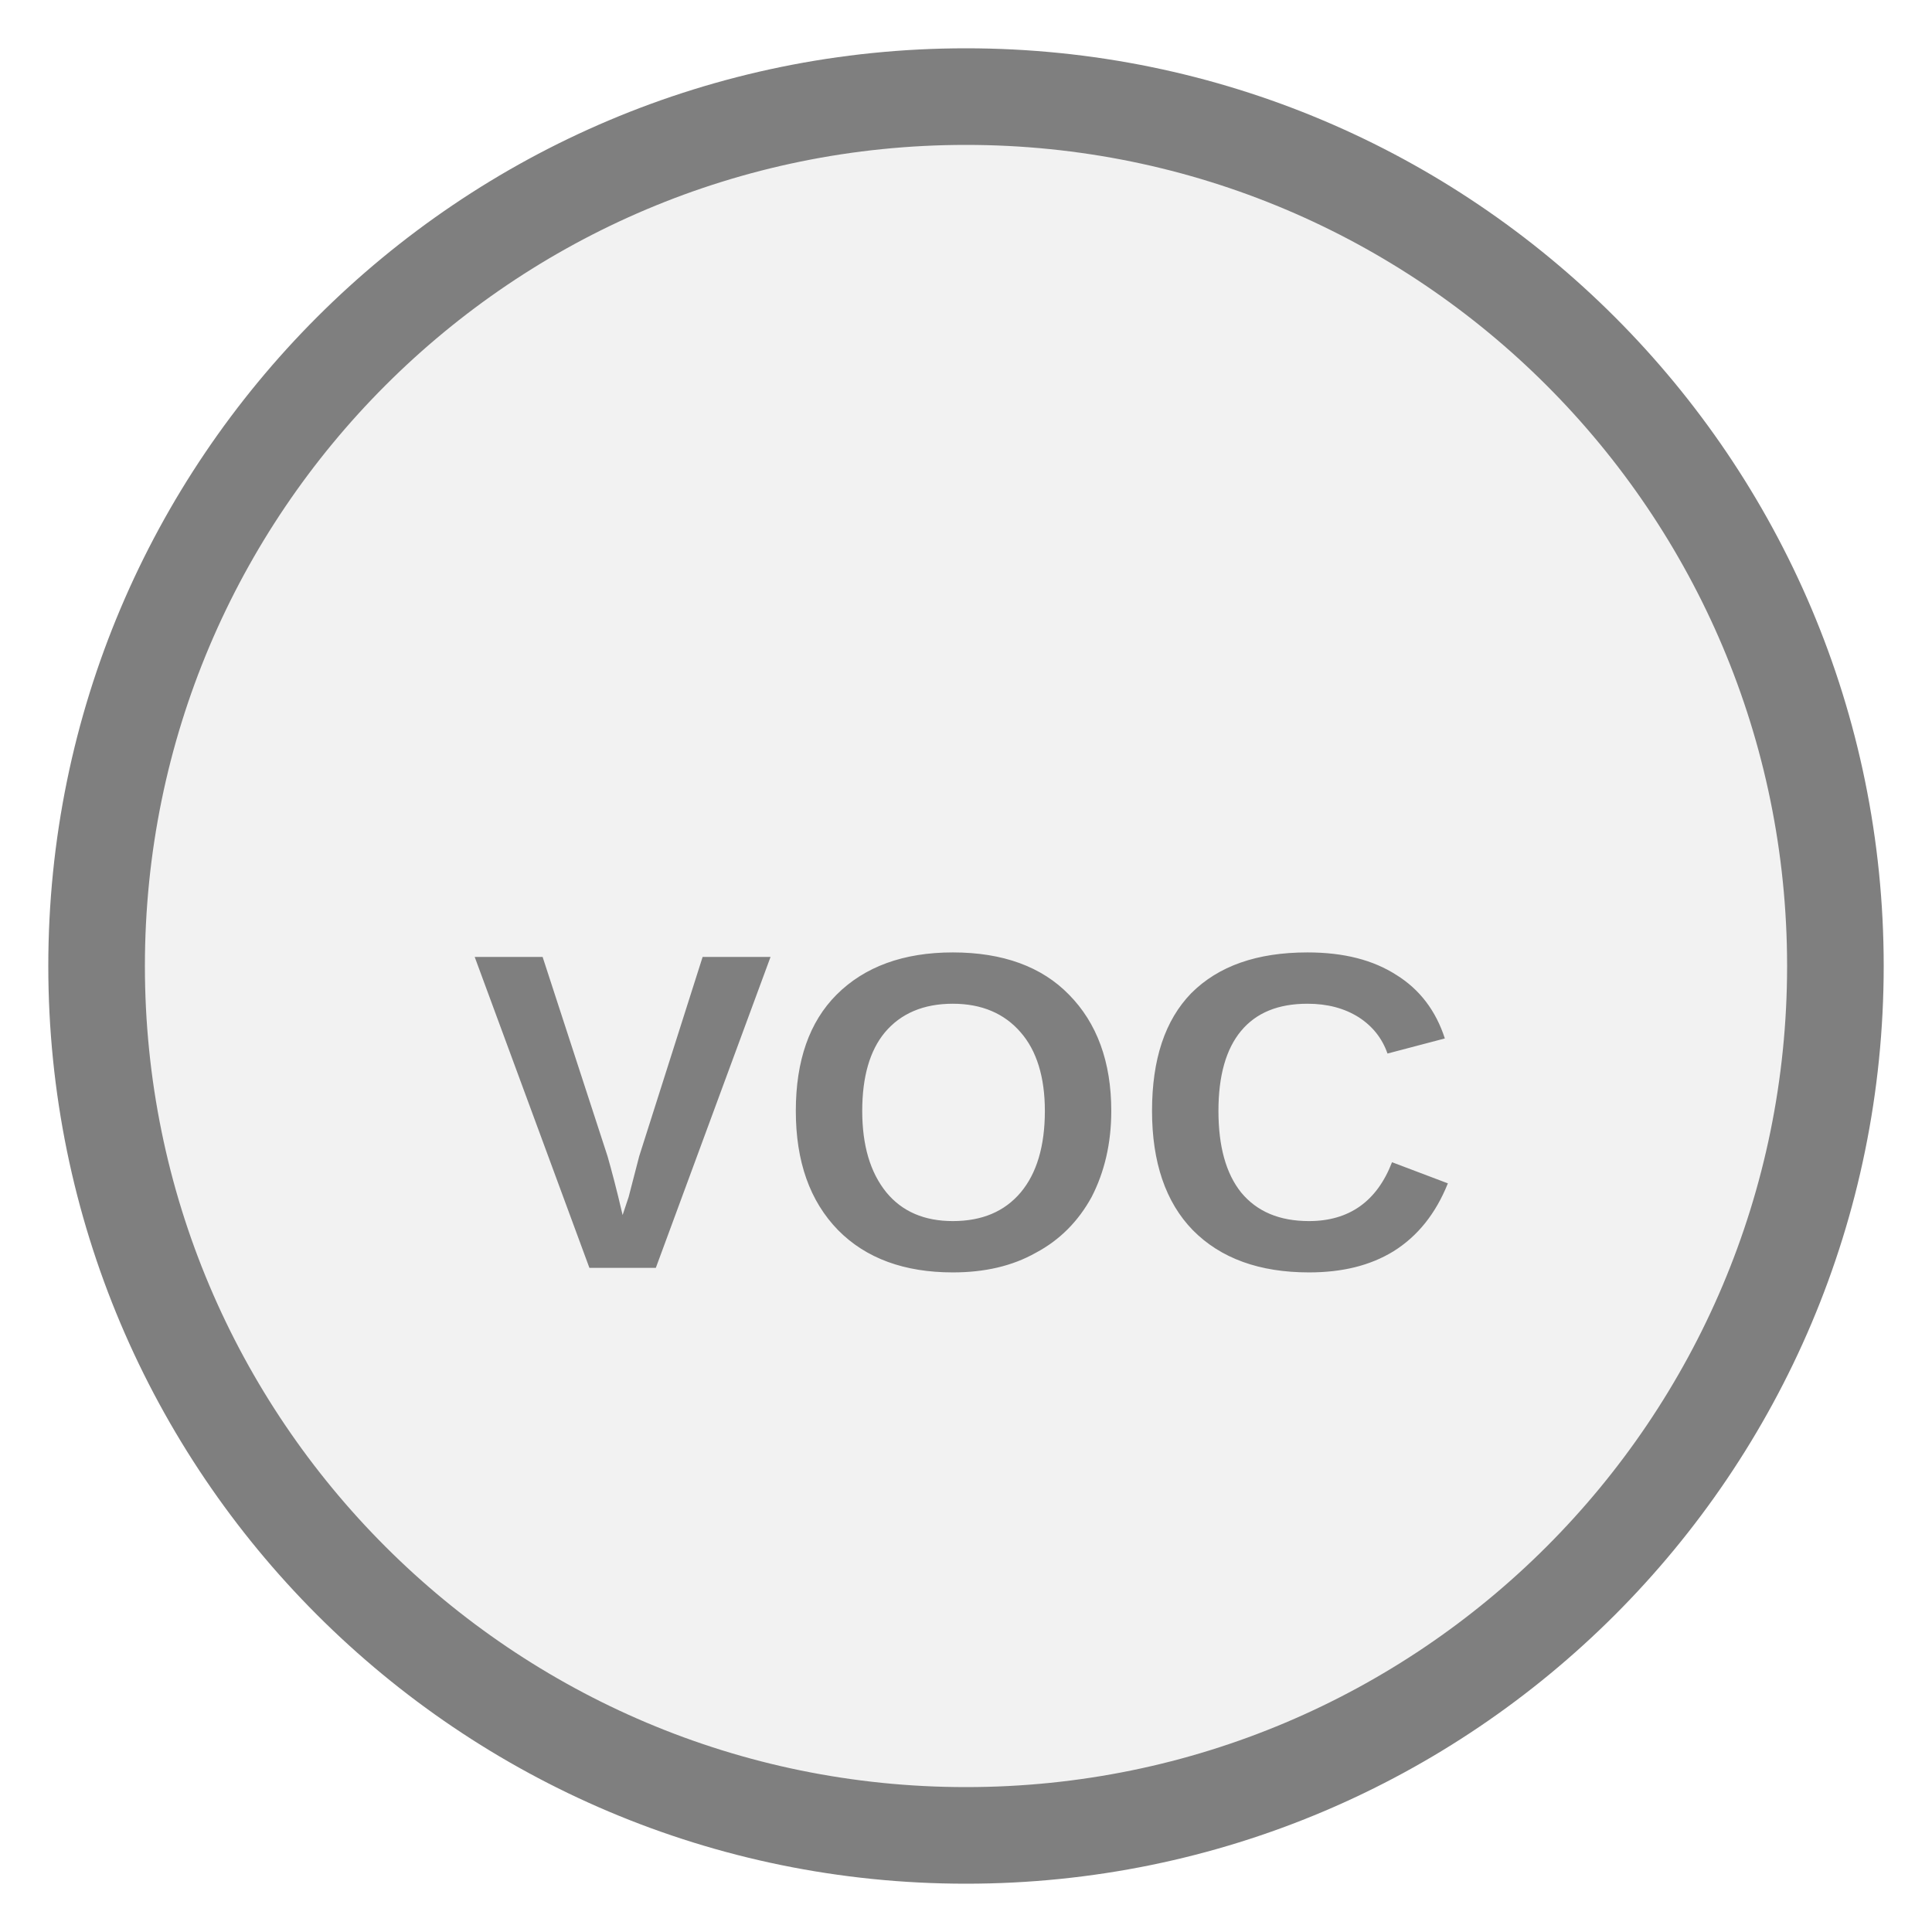
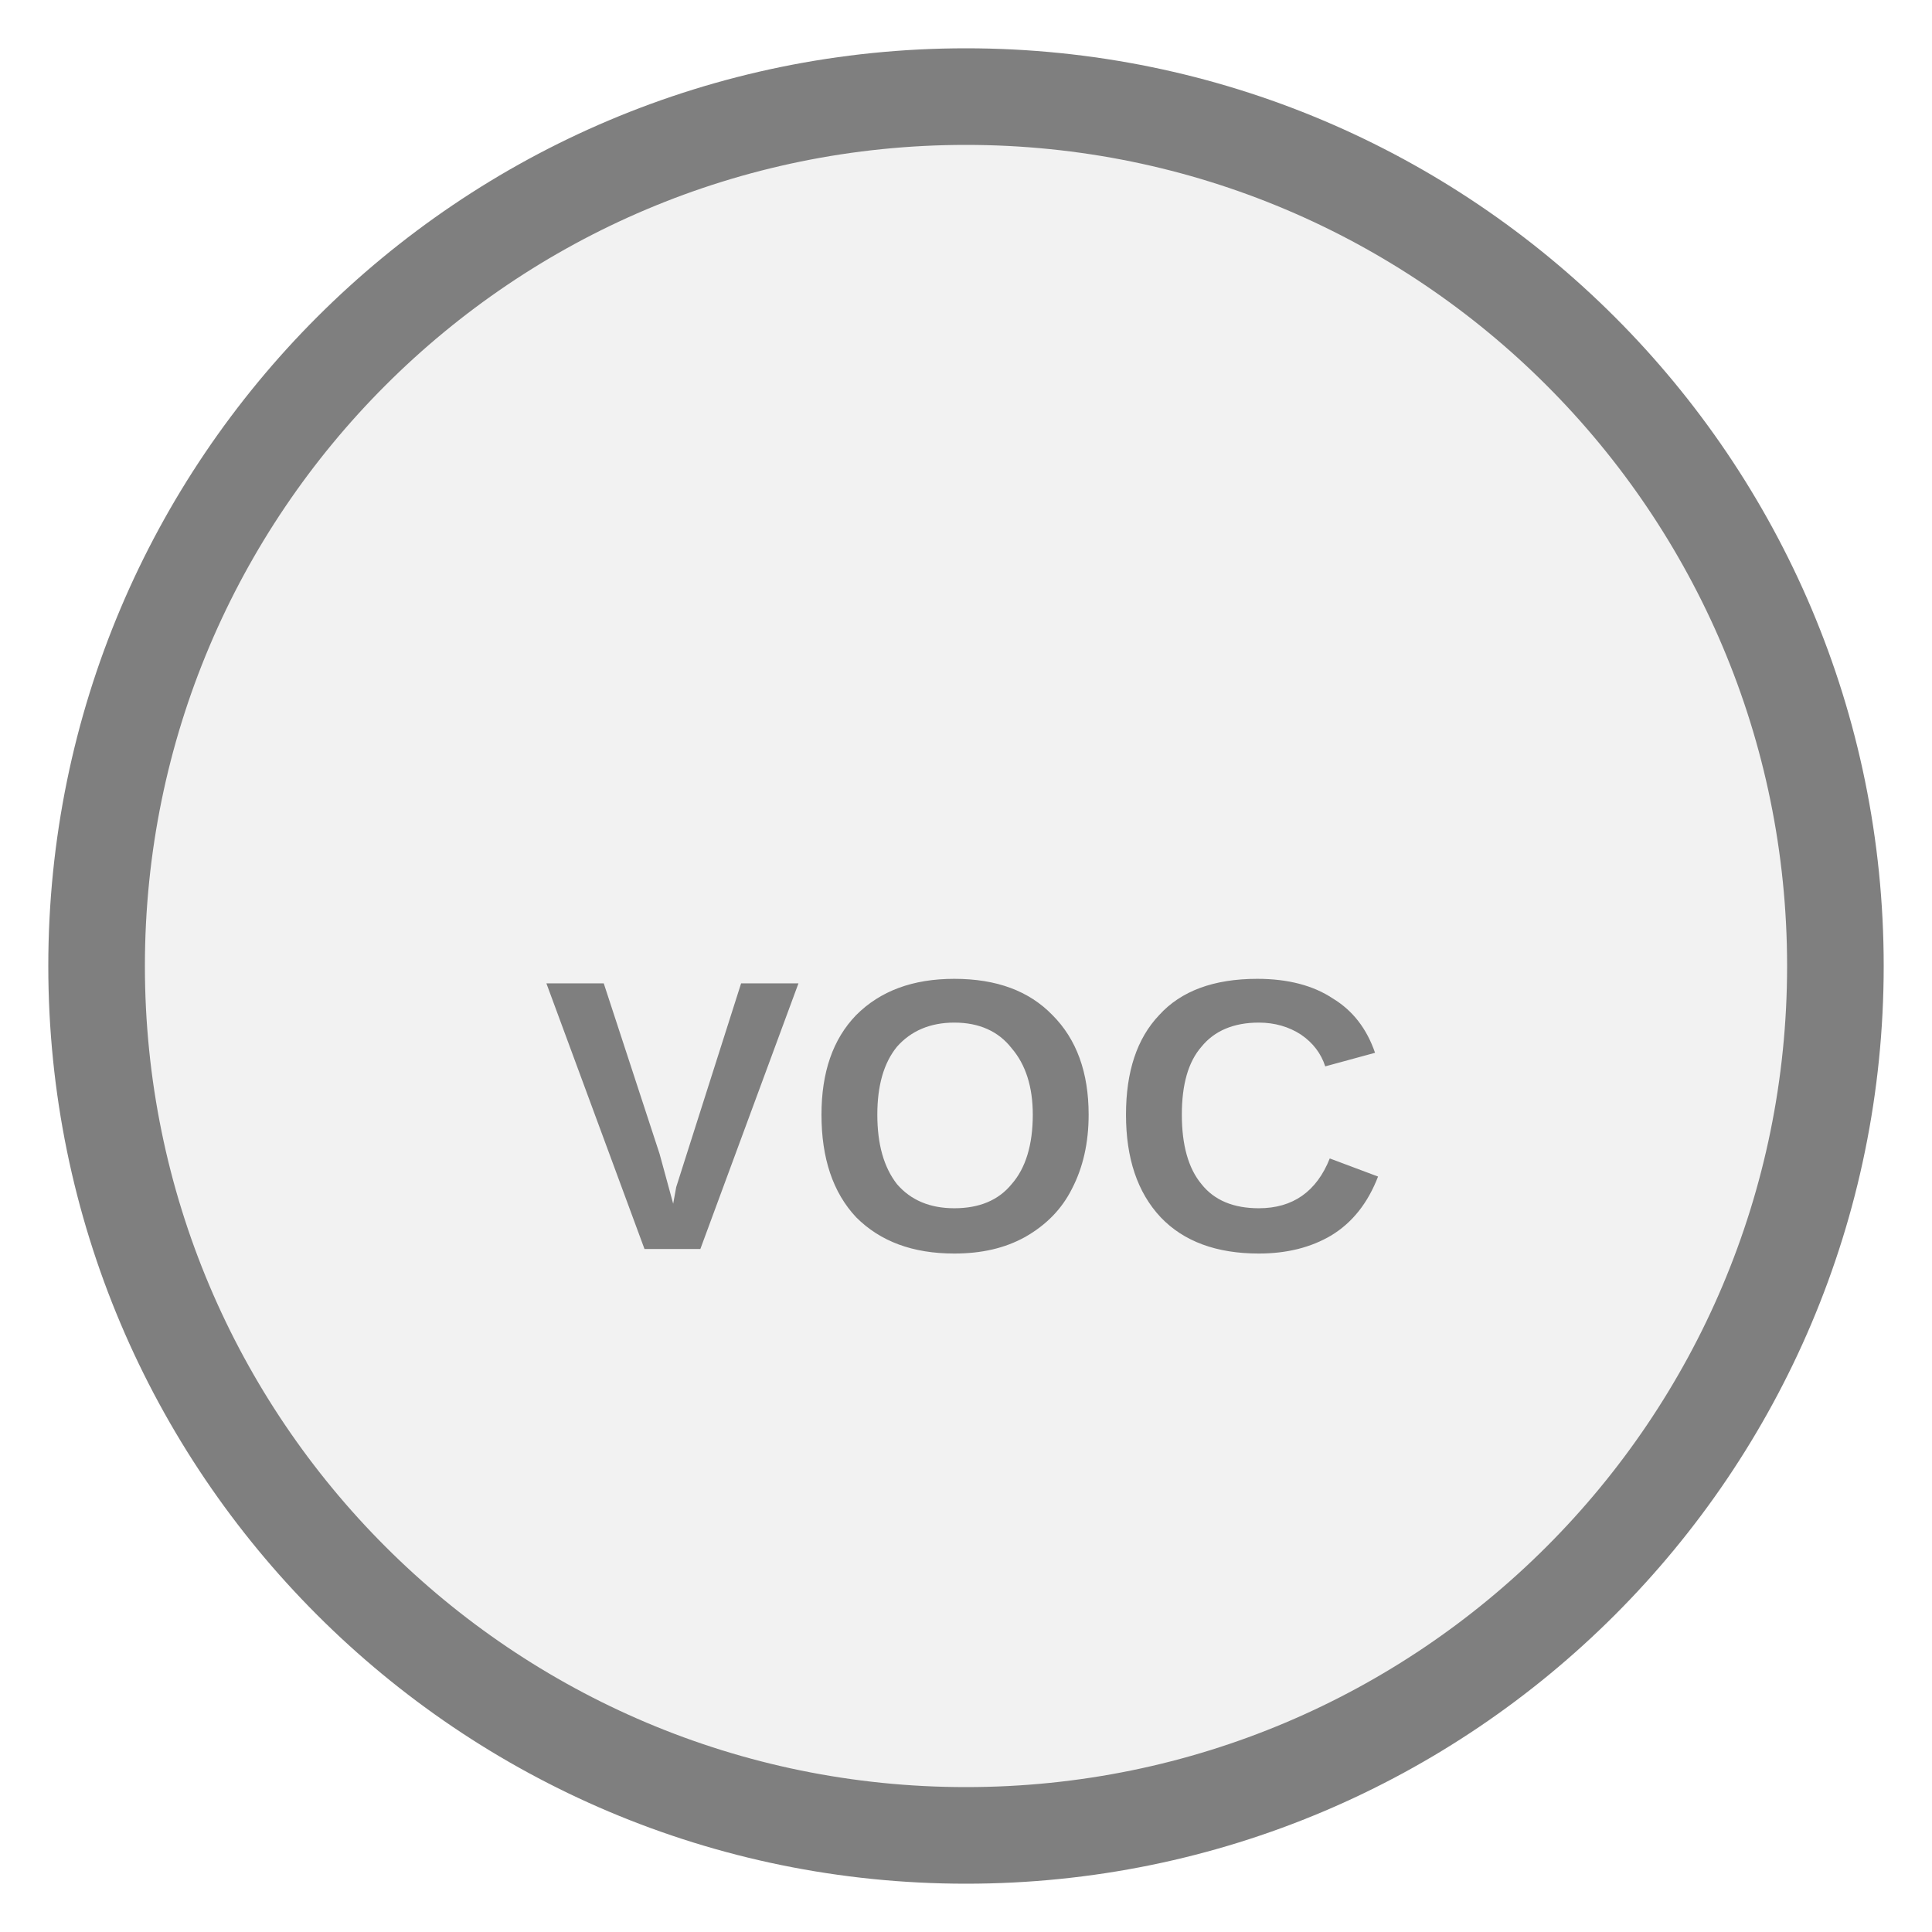
<svg xmlns="http://www.w3.org/2000/svg" width="20px" height="20px" viewBox="0 0 20 20">
  <circle cx="10" cy="10" r="9" fill="#f2f2f2" stroke="#7f7f7f" stroke-width="1" />
-   <text x="10" y="11.795" fill="#7f7f7f" font-family="Arial, Helvetica, sans-serif" font-size="4.68" font-style="normal" font-weight="600" letter-spacing="0.01em" text-anchor="middle" dominant-baseline="middle">VOC</text>
+   <text x="10" y="11.795" fill="#7f7f7f" font-family="Arial, Helvetica, sans-serif" font-size="4" font-style="normal" font-weight="600" letter-spacing="0.01em" text-anchor="middle" dominant-baseline="middle">VOC</text>
</svg>
